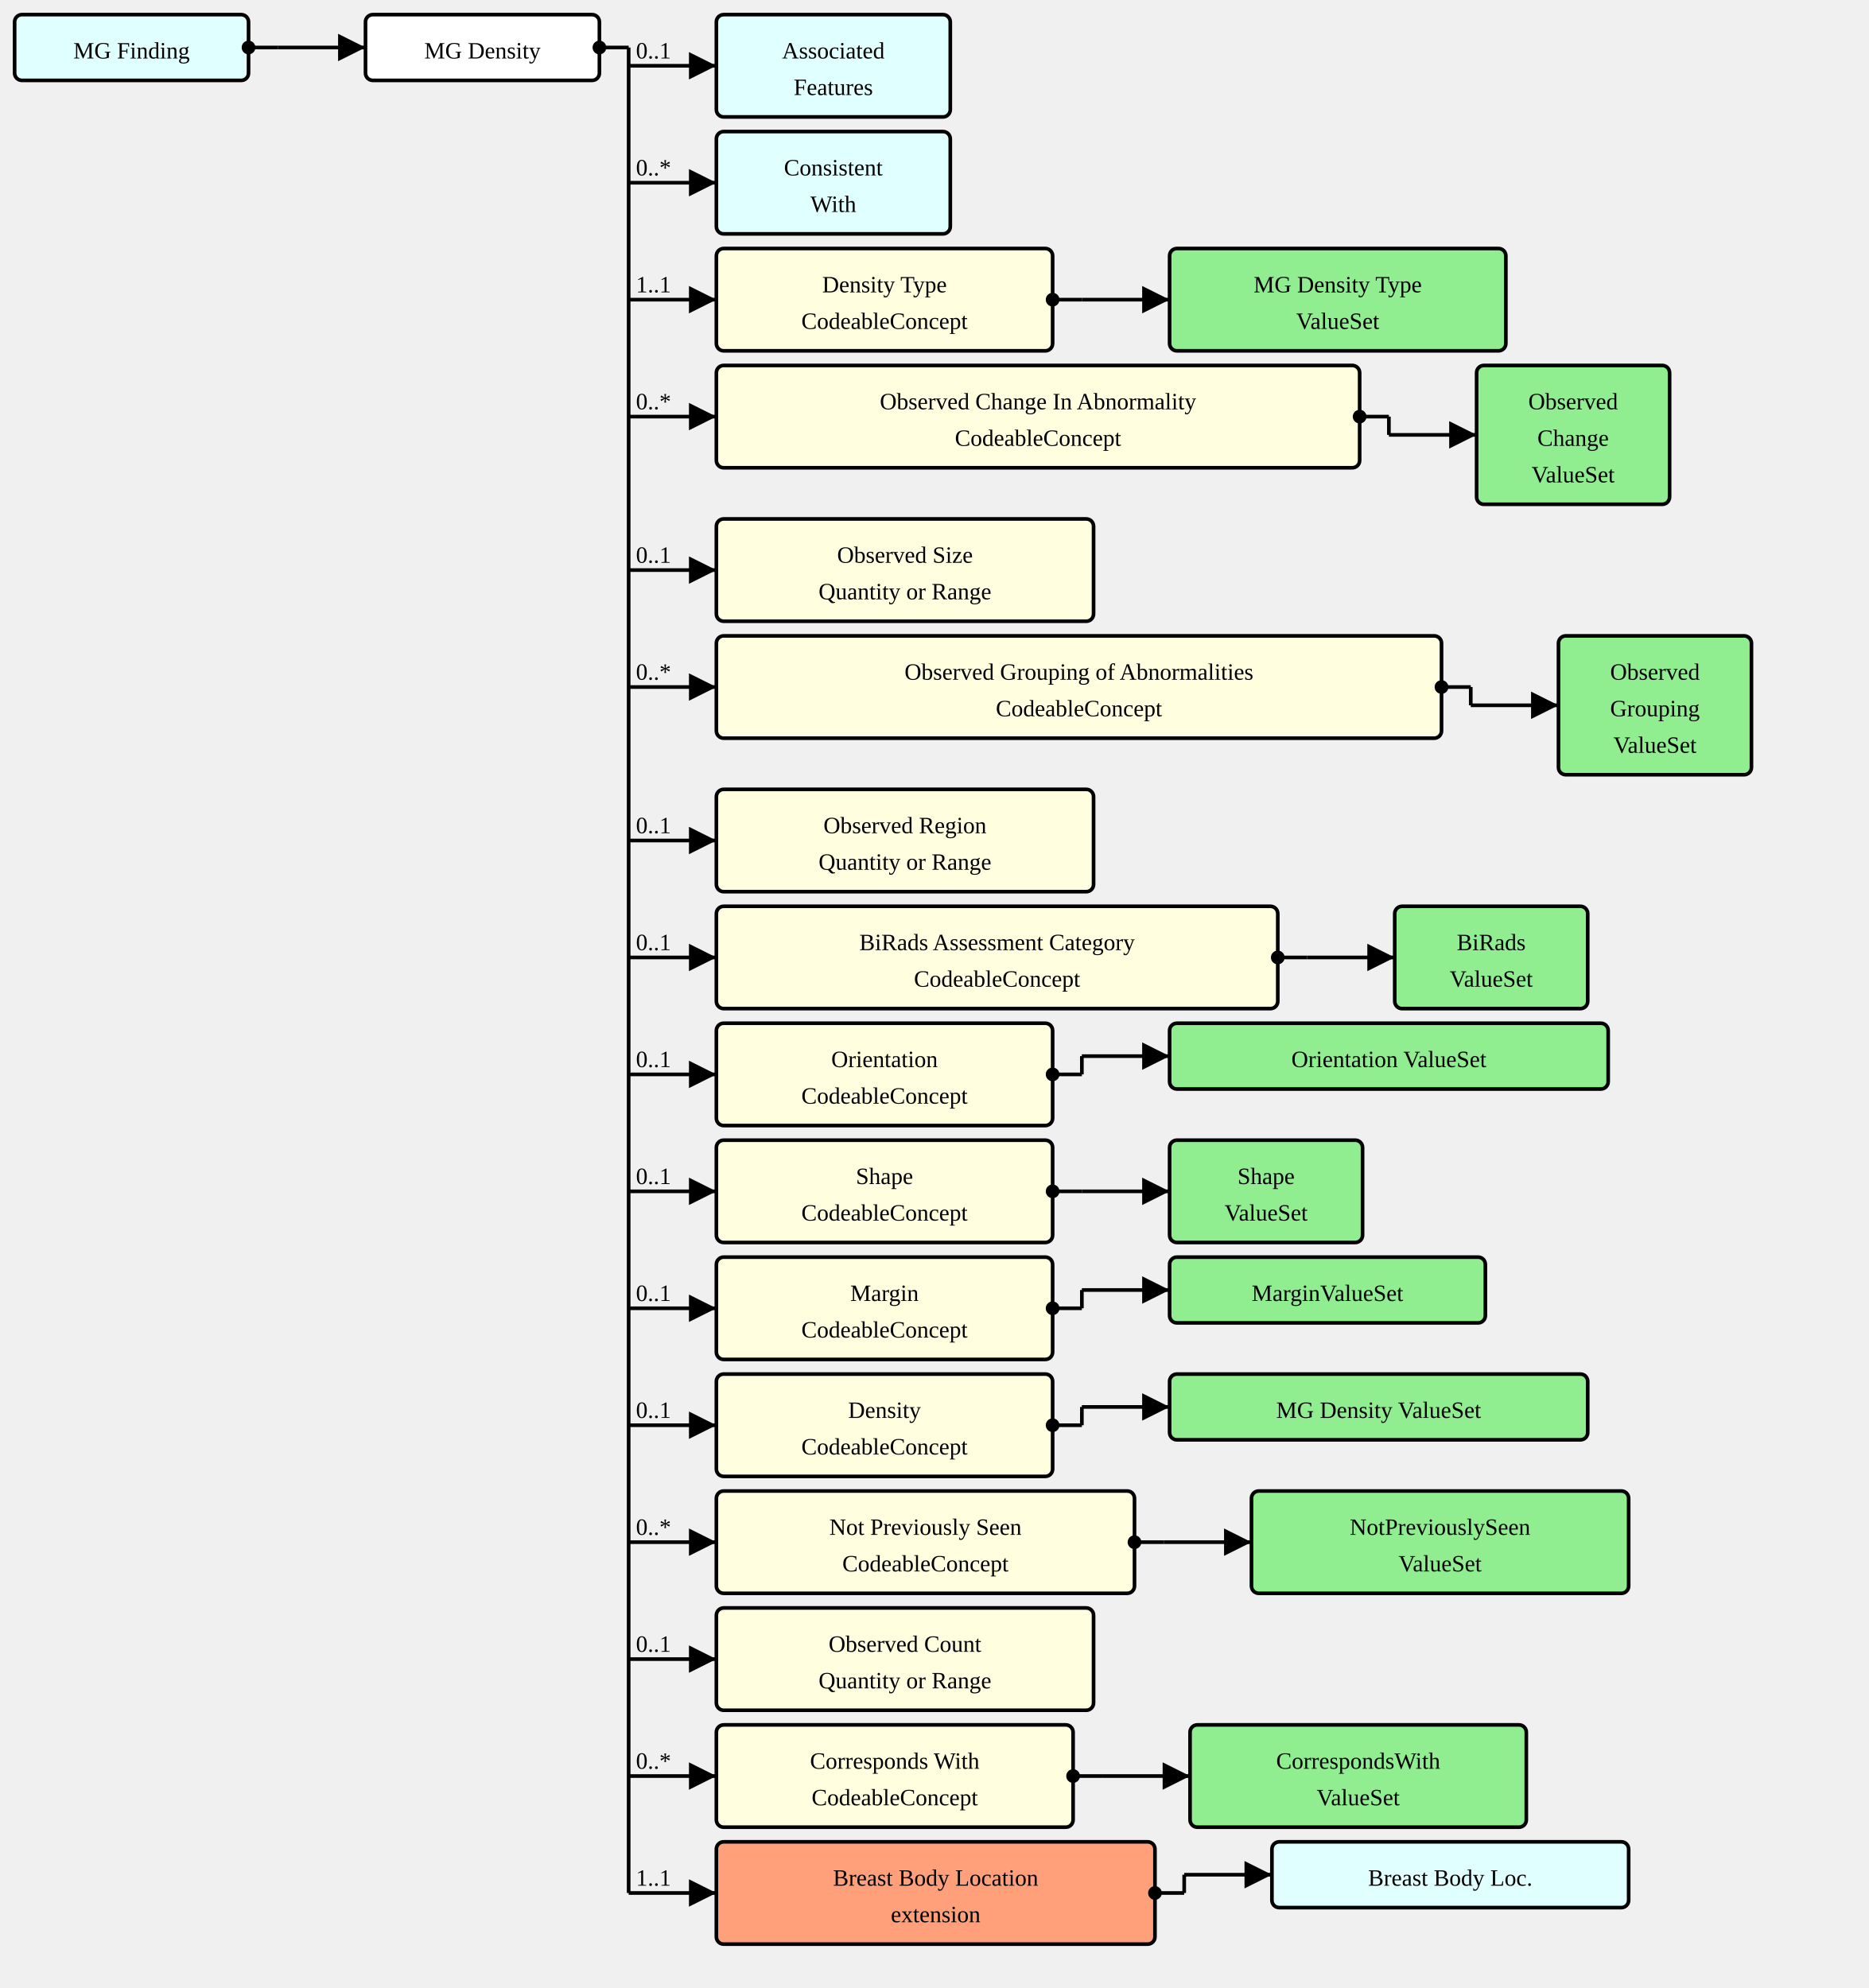
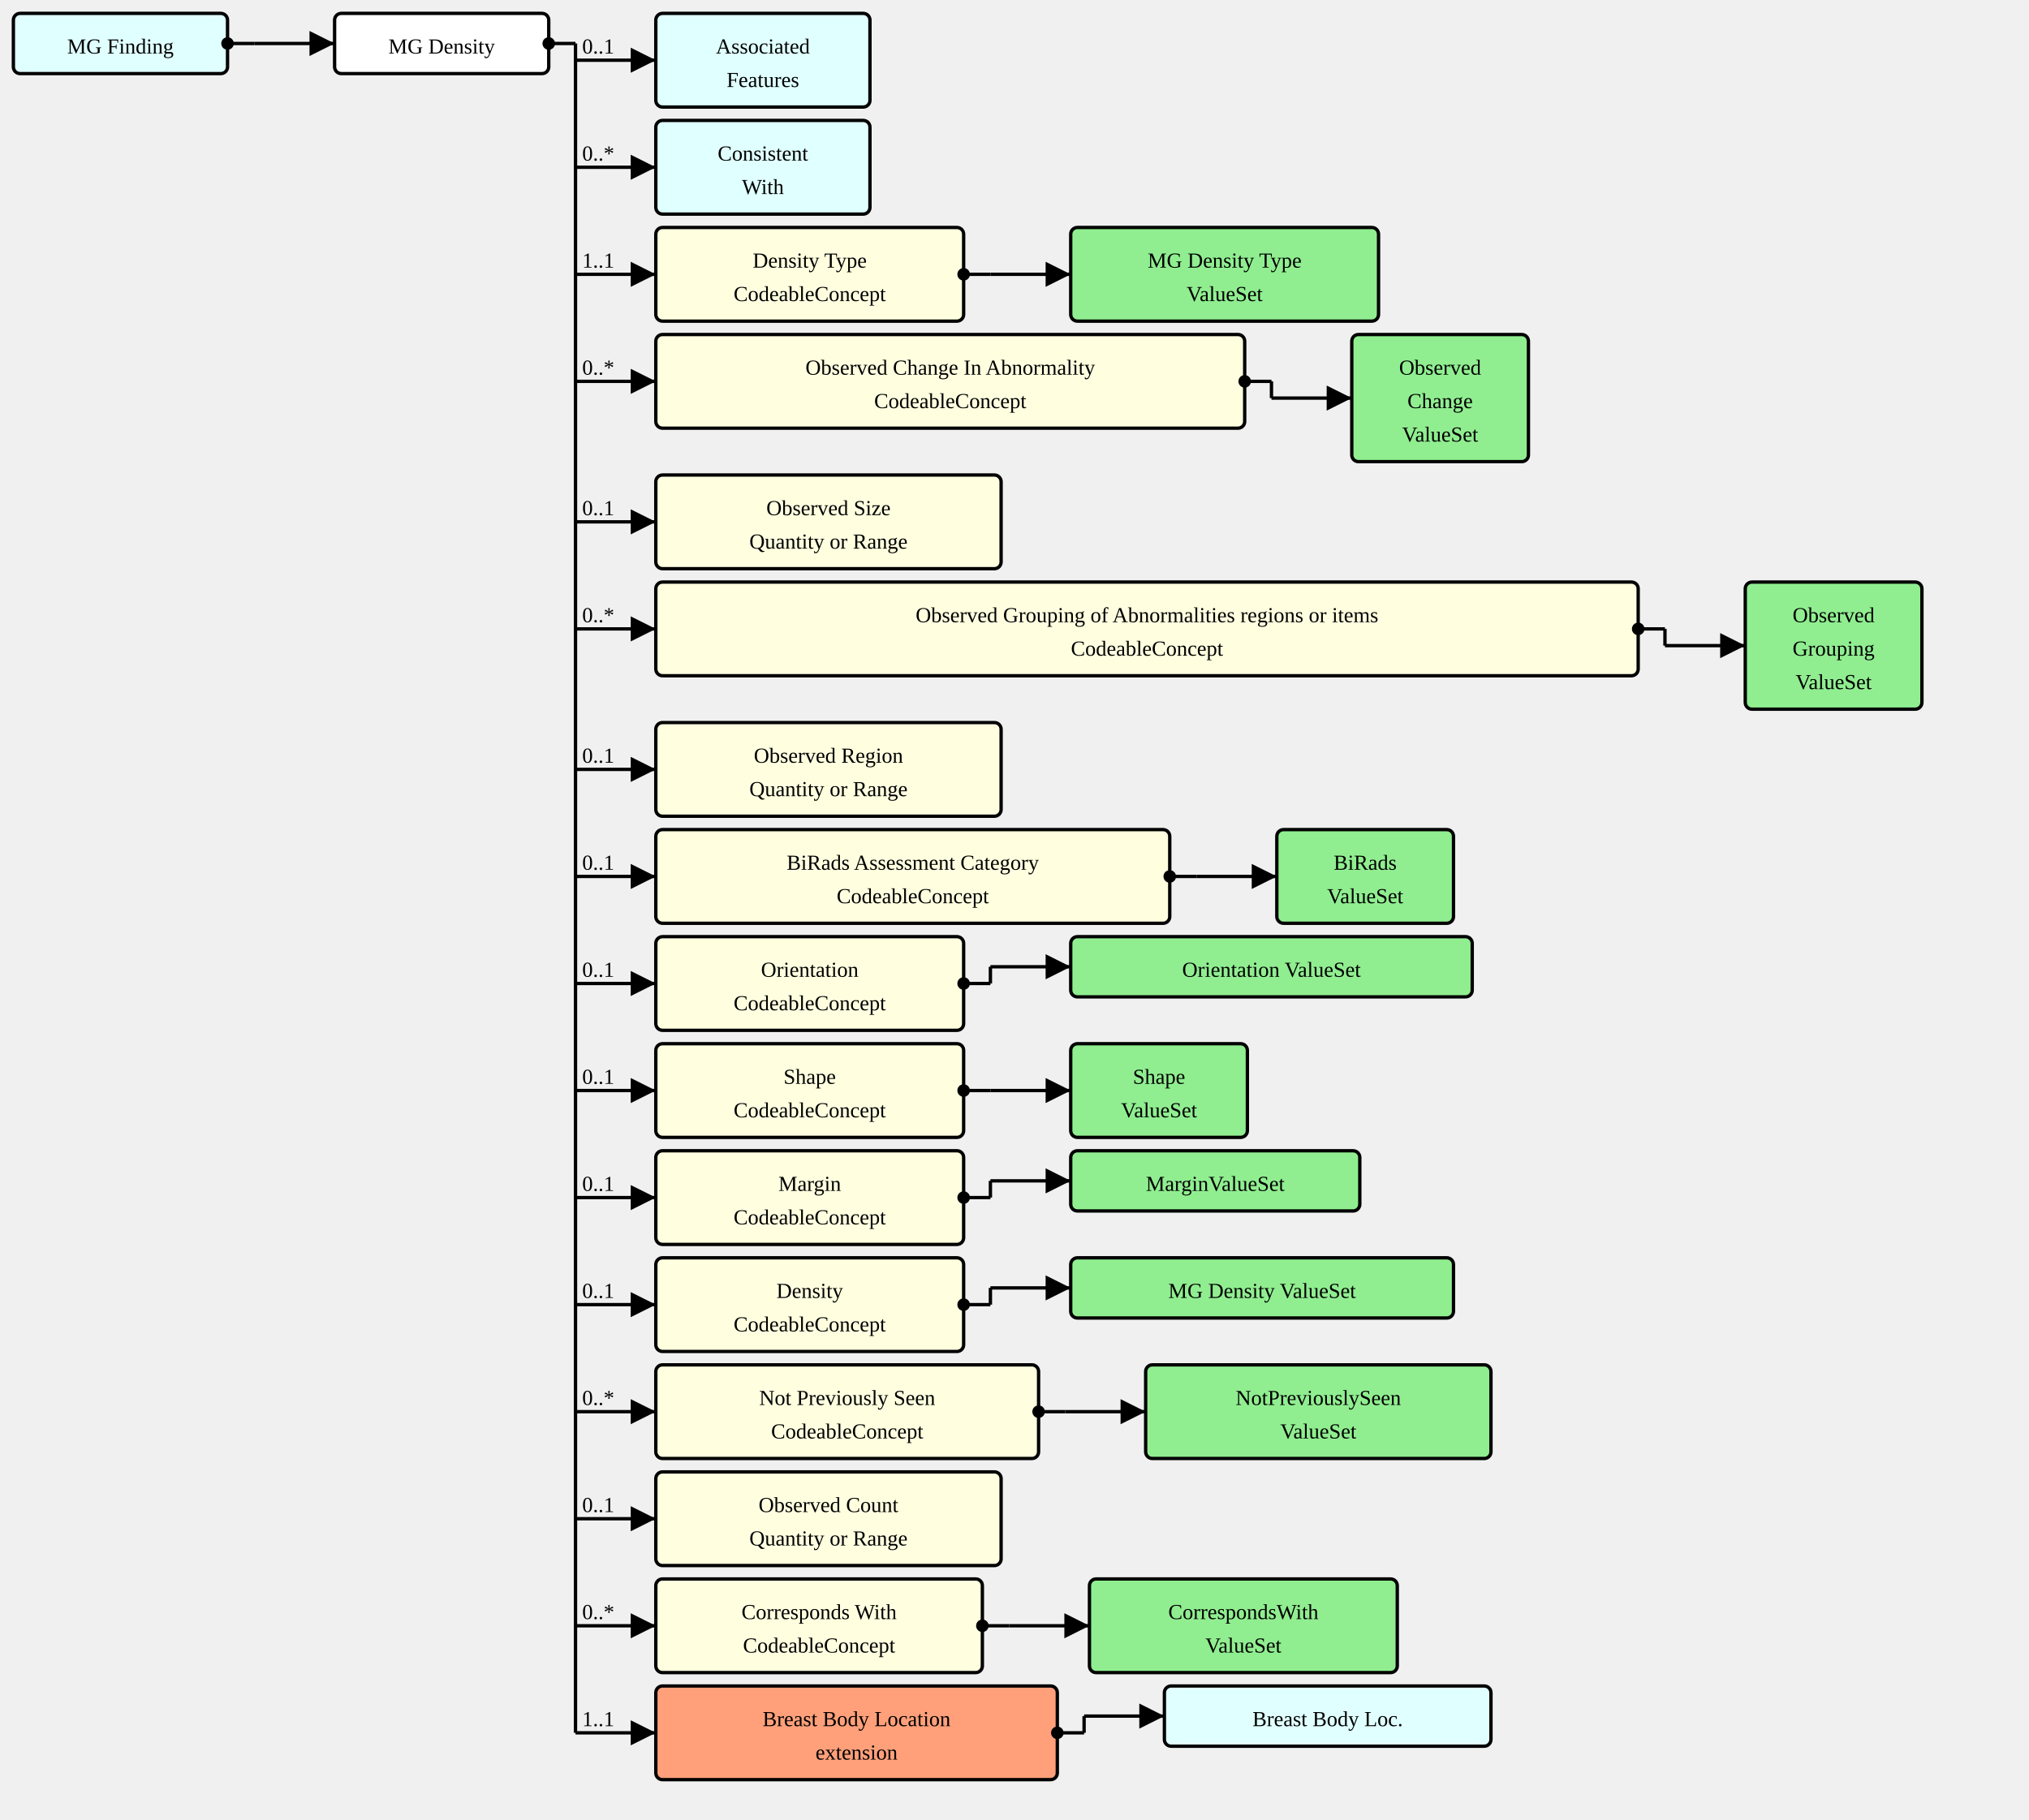
- <svg xmlns="http://www.w3.org/2000/svg" version="1.1" width="958.5" height="1020">
+ <svg xmlns="http://www.w3.org/2000/svg" version="1.1" width="1137" height="1020">
  <defs>
    <marker id="arrowStart" markerWidth="3.75" markerHeight="3.75" markerUnits="px" refX="1.875" refY="1.875">
      <circle fill="Black" stroke-width="0" cx="1.875" cy="1.875" r="1.875" />
    </marker>
    <marker id="arrowEnd" markerWidth="7.5" markerHeight="7.5" markerUnits="px" refX="7.5" refY="3.75">
      <polygon fill="Black" stroke-width="0" points="0 0 7.5 3.75 0 7.5" />
    </marker>
  </defs>
  <g>
    <g transform="translate(7.5 7.5)">
      <rect fill="LightCyan" stroke="Black" stroke-width="1.875" x="0" y="0" width="120" height="33.75" rx="3.75" ry="3.75" />
      <a href="./StructureDefinition-MGFinding.html" target="_top">
        <text x="60" y="22.5" text-anchor="middle">MG Finding</text>
      </a>
    </g>
    <line stroke="Black" stroke-width="1.875" marker-end="url(#arrowEnd)" x1="142.5" y1="24.375" x2="187.5" y2="24.375" />
    <text x="146.25" y="20.625" text-anchor="left" />
    <line stroke="Black" stroke-width="1.875" marker-start="url(#arrowStart)" x1="127.5" y1="24.375" x2="142.5" y2="24.375" />
    <line stroke="Black" stroke-width="1.875" x1="142.5" y1="24.375" x2="142.5" y2="24.375" />
  </g>
  <g>
    <g transform="translate(187.5 7.5)">
      <rect fill="White" stroke="Black" stroke-width="1.875" x="0" y="0" width="120" height="33.75" rx="3.75" ry="3.75" />
      <text x="60" y="22.5" text-anchor="middle">MG Density</text>
    </g>
    <line stroke="Black" stroke-width="1.875" marker-end="url(#arrowEnd)" x1="322.5" y1="33.75" x2="367.5" y2="33.75" />
    <text x="326.25" y="30" text-anchor="left">0..1</text>
    <line stroke="Black" stroke-width="1.875" marker-end="url(#arrowEnd)" x1="322.5" y1="93.75" x2="367.5" y2="93.75" />
    <text x="326.25" y="90" text-anchor="left">0..*</text>
    <line stroke="Black" stroke-width="1.875" marker-end="url(#arrowEnd)" x1="322.5" y1="153.75" x2="367.5" y2="153.75" />
    <text x="326.25" y="150" text-anchor="left">1..1</text>
    <line stroke="Black" stroke-width="1.875" marker-end="url(#arrowEnd)" x1="322.5" y1="213.75" x2="367.5" y2="213.75" />
    <text x="326.25" y="210" text-anchor="left">0..*</text>
    <line stroke="Black" stroke-width="1.875" marker-end="url(#arrowEnd)" x1="322.5" y1="292.5" x2="367.5" y2="292.5" />
    <text x="326.25" y="288.75" text-anchor="left">0..1</text>
    <line stroke="Black" stroke-width="1.875" marker-end="url(#arrowEnd)" x1="322.5" y1="352.5" x2="367.5" y2="352.5" />
    <text x="326.25" y="348.75" text-anchor="left">0..*</text>
    <line stroke="Black" stroke-width="1.875" marker-end="url(#arrowEnd)" x1="322.5" y1="431.25" x2="367.5" y2="431.25" />
    <text x="326.25" y="427.5" text-anchor="left">0..1</text>
    <line stroke="Black" stroke-width="1.875" marker-end="url(#arrowEnd)" x1="322.5" y1="491.25" x2="367.5" y2="491.25" />
    <text x="326.25" y="487.5" text-anchor="left">0..1</text>
    <line stroke="Black" stroke-width="1.875" marker-end="url(#arrowEnd)" x1="322.5" y1="551.25" x2="367.5" y2="551.25" />
    <text x="326.25" y="547.5" text-anchor="left">0..1</text>
    <line stroke="Black" stroke-width="1.875" marker-end="url(#arrowEnd)" x1="322.5" y1="611.25" x2="367.5" y2="611.25" />
    <text x="326.25" y="607.5" text-anchor="left">0..1</text>
    <line stroke="Black" stroke-width="1.875" marker-end="url(#arrowEnd)" x1="322.5" y1="671.25" x2="367.5" y2="671.25" />
    <text x="326.25" y="667.5" text-anchor="left">0..1</text>
    <line stroke="Black" stroke-width="1.875" marker-end="url(#arrowEnd)" x1="322.5" y1="731.25" x2="367.5" y2="731.25" />
    <text x="326.25" y="727.5" text-anchor="left">0..1</text>
    <line stroke="Black" stroke-width="1.875" marker-end="url(#arrowEnd)" x1="322.5" y1="791.25" x2="367.5" y2="791.25" />
    <text x="326.25" y="787.5" text-anchor="left">0..*</text>
    <line stroke="Black" stroke-width="1.875" marker-end="url(#arrowEnd)" x1="322.5" y1="851.25" x2="367.5" y2="851.25" />
    <text x="326.25" y="847.5" text-anchor="left">0..1</text>
    <line stroke="Black" stroke-width="1.875" marker-end="url(#arrowEnd)" x1="322.5" y1="911.25" x2="367.5" y2="911.25" />
    <text x="326.25" y="907.5" text-anchor="left">0..*</text>
    <line stroke="Black" stroke-width="1.875" marker-end="url(#arrowEnd)" x1="322.5" y1="971.25" x2="367.5" y2="971.25" />
    <text x="326.25" y="967.5" text-anchor="left">1..1</text>
    <line stroke="Black" stroke-width="1.875" marker-start="url(#arrowStart)" x1="307.5" y1="24.375" x2="322.5" y2="24.375" />
    <line stroke="Black" stroke-width="1.875" x1="322.5" y1="24.375" x2="322.5" y2="971.25" />
  </g>
  <g>
    <g transform="translate(367.5 7.5)">
      <rect fill="LightCyan" stroke="Black" stroke-width="1.875" x="0" y="0" width="120" height="52.5" rx="3.75" ry="3.75" />
      <a href="./StructureDefinition-AssociatedFeatures.html" target="_top">
        <text x="60" y="22.5" text-anchor="middle">Associated</text>
      </a>
      <a href="./StructureDefinition-AssociatedFeatures.html" target="_top">
        <text x="60" y="41.25" text-anchor="middle">Features</text>
      </a>
    </g>
  </g>
  <g>
    <g transform="translate(367.5 67.5)">
      <rect fill="LightCyan" stroke="Black" stroke-width="1.875" x="0" y="0" width="120" height="52.5" rx="3.75" ry="3.75" />
      <a href="./StructureDefinition-ConsistentWith.html" target="_top">
        <text x="60" y="22.5" text-anchor="middle">Consistent</text>
      </a>
      <a href="./StructureDefinition-ConsistentWith.html" target="_top">
        <text x="60" y="41.25" text-anchor="middle">With</text>
      </a>
    </g>
  </g>
  <g>
    <g transform="translate(367.5 127.5)">
      <a href="StructureDefinition-MGAbnormalityDensity-definitions.html#Observation.component:densityType" target="_top">
        <rect fill="LightYellow" stroke="Black" stroke-width="1.875" x="0" y="0" width="172.5" height="52.5" rx="3.75" ry="3.75" />
      </a>
      <a href="StructureDefinition-MGAbnormalityDensity-definitions.html#Observation.component:densityType" target="_top">
        <text x="86.25" y="22.5" text-anchor="middle">Density Type</text>
      </a>
      <a href="StructureDefinition-MGAbnormalityDensity-definitions.html#Observation.component:densityType" target="_top">
        <text x="86.25" y="41.25" text-anchor="middle">CodeableConcept</text>
      </a>
    </g>
    <line stroke="Black" stroke-width="1.875" marker-end="url(#arrowEnd)" x1="555" y1="153.75" x2="600" y2="153.75" />
    <line stroke="Black" stroke-width="1.875" marker-start="url(#arrowStart)" x1="540" y1="153.75" x2="555" y2="153.75" />
    <line stroke="Black" stroke-width="1.875" x1="555" y1="153.75" x2="555" y2="153.75" />
  </g>
  <g>
    <g transform="translate(600 127.5)">
      <rect fill="LightGreen" stroke="Black" stroke-width="1.875" x="0" y="0" width="172.5" height="52.5" rx="3.75" ry="3.75" />
      <a href="./ValueSet-MGAbnormalityDensityTypeVS.html" target="_top">
        <text x="86.25" y="22.5" text-anchor="middle">MG Density Type</text>
      </a>
      <a href="./ValueSet-MGAbnormalityDensityTypeVS.html" target="_top">
        <text x="86.25" y="41.25" text-anchor="middle">ValueSet</text>
      </a>
    </g>
  </g>
  <g>
    <g transform="translate(367.5 187.5)">
      <a href="StructureDefinition-MGAbnormalityDensity-definitions.html#Observation.component:observedChanges" target="_top">
        <rect fill="LightYellow" stroke="Black" stroke-width="1.875" x="0" y="0" width="330" height="52.5" rx="3.75" ry="3.75" />
      </a>
      <a href="StructureDefinition-MGAbnormalityDensity-definitions.html#Observation.component:observedChanges" target="_top">
        <text x="165" y="22.5" text-anchor="middle">Observed Change In Abnormality</text>
      </a>
      <a href="StructureDefinition-MGAbnormalityDensity-definitions.html#Observation.component:observedChanges" target="_top">
        <text x="165" y="41.25" text-anchor="middle">CodeableConcept</text>
      </a>
    </g>
    <line stroke="Black" stroke-width="1.875" marker-end="url(#arrowEnd)" x1="712.5" y1="223.125" x2="757.5" y2="223.125" />
    <line stroke="Black" stroke-width="1.875" marker-start="url(#arrowStart)" x1="697.5" y1="213.75" x2="712.5" y2="213.75" />
    <line stroke="Black" stroke-width="1.875" x1="712.5" y1="213.75" x2="712.5" y2="223.125" />
  </g>
  <g>
    <g transform="translate(757.5 187.5)">
      <rect fill="LightGreen" stroke="Black" stroke-width="1.875" x="0" y="0" width="99" height="71.25" rx="3.75" ry="3.75" />
      <a href="./ValueSet-ObservedChangesVS.html" target="_top">
        <text x="49.5" y="22.5" text-anchor="middle">Observed</text>
      </a>
      <a href="./ValueSet-ObservedChangesVS.html" target="_top">
        <text x="49.5" y="41.25" text-anchor="middle">Change</text>
      </a>
      <a href="./ValueSet-ObservedChangesVS.html" target="_top">
        <text x="49.5" y="60" text-anchor="middle">ValueSet</text>
      </a>
    </g>
  </g>
  <g>
    <g transform="translate(367.5 266.25)">
      <a href="StructureDefinition-MGAbnormalityDensity-definitions.html#Observation.component:observedSize" target="_top">
        <rect fill="LightYellow" stroke="Black" stroke-width="1.875" x="0" y="0" width="193.5" height="52.5" rx="3.75" ry="3.75" />
      </a>
      <a href="StructureDefinition-MGAbnormalityDensity-definitions.html#Observation.component:observedSize" target="_top">
        <text x="96.75" y="22.5" text-anchor="middle">Observed Size</text>
      </a>
      <a href="StructureDefinition-MGAbnormalityDensity-definitions.html#Observation.component:observedSize" target="_top">
        <text x="96.75" y="41.25" text-anchor="middle">Quantity or Range</text>
      </a>
    </g>
  </g>
  <g>
    <g transform="translate(367.5 326.25)">
      <a href="StructureDefinition-MGAbnormalityDensity-definitions.html#Observation.component:observedGrouping" target="_top">
-         <rect fill="LightYellow" stroke="Black" stroke-width="1.875" x="0" y="0" width="372" height="52.5" rx="3.75" ry="3.75" />
+         <rect fill="LightYellow" stroke="Black" stroke-width="1.875" x="0" y="0" width="550.5" height="52.5" rx="3.75" ry="3.75" />
      </a>
      <a href="StructureDefinition-MGAbnormalityDensity-definitions.html#Observation.component:observedGrouping" target="_top">
-         <text x="186" y="22.5" text-anchor="middle">Observed Grouping of Abnormalities</text>
+         <text x="275.25" y="22.5" text-anchor="middle">Observed Grouping of Abnormalities regions or items</text>
      </a>
      <a href="StructureDefinition-MGAbnormalityDensity-definitions.html#Observation.component:observedGrouping" target="_top">
-         <text x="186" y="41.25" text-anchor="middle">CodeableConcept</text>
-       </a>
-     </g>
-     <line stroke="Black" stroke-width="1.875" marker-end="url(#arrowEnd)" x1="754.5" y1="361.875" x2="799.5" y2="361.875" />
-     <line stroke="Black" stroke-width="1.875" marker-start="url(#arrowStart)" x1="739.5" y1="352.5" x2="754.5" y2="352.5" />
-     <line stroke="Black" stroke-width="1.875" x1="754.5" y1="352.5" x2="754.5" y2="361.875" />
-   </g>
-   <g>
-     <g transform="translate(799.5 326.25)">
+         <text x="275.25" y="41.25" text-anchor="middle">CodeableConcept</text>
+       </a>
+     </g>
+     <line stroke="Black" stroke-width="1.875" marker-end="url(#arrowEnd)" x1="933" y1="361.875" x2="978" y2="361.875" />
+     <line stroke="Black" stroke-width="1.875" marker-start="url(#arrowStart)" x1="918" y1="352.5" x2="933" y2="352.5" />
+     <line stroke="Black" stroke-width="1.875" x1="933" y1="352.5" x2="933" y2="361.875" />
+   </g>
+   <g>
+     <g transform="translate(977.9999 326.25)">
      <rect fill="LightGreen" stroke="Black" stroke-width="1.875" x="0" y="0" width="99" height="71.25" rx="3.75" ry="3.75" />
      <a href="./ValueSet-ObservedGroupingVS.html" target="_top">
        <text x="49.5" y="22.5" text-anchor="middle">Observed</text>
      </a>
      <a href="./ValueSet-ObservedGroupingVS.html" target="_top">
        <text x="49.5" y="41.25" text-anchor="middle">Grouping</text>
      </a>
      <a href="./ValueSet-ObservedGroupingVS.html" target="_top">
        <text x="49.5" y="60" text-anchor="middle">ValueSet</text>
      </a>
    </g>
  </g>
  <g>
    <g transform="translate(367.5 405)">
      <a href="StructureDefinition-MGAbnormalityDensity-definitions.html#Observation.component:observedRegion" target="_top">
        <rect fill="LightYellow" stroke="Black" stroke-width="1.875" x="0" y="0" width="193.5" height="52.5" rx="3.75" ry="3.75" />
      </a>
      <a href="StructureDefinition-MGAbnormalityDensity-definitions.html#Observation.component:observedRegion" target="_top">
        <text x="96.75" y="22.5" text-anchor="middle">Observed Region</text>
      </a>
      <a href="StructureDefinition-MGAbnormalityDensity-definitions.html#Observation.component:observedRegion" target="_top">
        <text x="96.75" y="41.25" text-anchor="middle">Quantity or Range</text>
      </a>
    </g>
  </g>
  <g>
    <g transform="translate(367.5 465)">
      <a href="StructureDefinition-MGAbnormalityDensity-definitions.html#Observation.component:biRadsAssessmentCategory" target="_top">
        <rect fill="LightYellow" stroke="Black" stroke-width="1.875" x="0" y="0" width="288" height="52.5" rx="3.75" ry="3.75" />
      </a>
      <a href="StructureDefinition-MGAbnormalityDensity-definitions.html#Observation.component:biRadsAssessmentCategory" target="_top">
        <text x="144" y="22.5" text-anchor="middle">BiRads Assessment Category</text>
      </a>
      <a href="StructureDefinition-MGAbnormalityDensity-definitions.html#Observation.component:biRadsAssessmentCategory" target="_top">
        <text x="144" y="41.25" text-anchor="middle">CodeableConcept</text>
      </a>
    </g>
    <line stroke="Black" stroke-width="1.875" marker-end="url(#arrowEnd)" x1="670.5" y1="491.25" x2="715.5" y2="491.25" />
    <line stroke="Black" stroke-width="1.875" marker-start="url(#arrowStart)" x1="655.5" y1="491.25" x2="670.5" y2="491.25" />
    <line stroke="Black" stroke-width="1.875" x1="670.5" y1="491.25" x2="670.5" y2="491.25" />
  </g>
  <g>
    <g transform="translate(715.4999 465)">
      <rect fill="LightGreen" stroke="Black" stroke-width="1.875" x="0" y="0" width="99" height="52.5" rx="3.75" ry="3.75" />
      <a href="./ValueSet-BiRadsAssessmentCategoriesVS.html" target="_top">
        <text x="49.5" y="22.5" text-anchor="middle">BiRads</text>
      </a>
      <a href="./ValueSet-BiRadsAssessmentCategoriesVS.html" target="_top">
        <text x="49.5" y="41.25" text-anchor="middle">ValueSet</text>
      </a>
    </g>
  </g>
  <g>
    <g transform="translate(367.5 525)">
      <a href="StructureDefinition-MGAbnormalityDensity-definitions.html#Observation.component:orientation" target="_top">
        <rect fill="LightYellow" stroke="Black" stroke-width="1.875" x="0" y="0" width="172.5" height="52.5" rx="3.75" ry="3.75" />
      </a>
      <a href="StructureDefinition-MGAbnormalityDensity-definitions.html#Observation.component:orientation" target="_top">
        <text x="86.25" y="22.5" text-anchor="middle">Orientation</text>
      </a>
      <a href="StructureDefinition-MGAbnormalityDensity-definitions.html#Observation.component:orientation" target="_top">
        <text x="86.25" y="41.25" text-anchor="middle">CodeableConcept</text>
      </a>
    </g>
    <line stroke="Black" stroke-width="1.875" marker-end="url(#arrowEnd)" x1="555" y1="541.875" x2="600" y2="541.875" />
    <line stroke="Black" stroke-width="1.875" marker-start="url(#arrowStart)" x1="540" y1="551.25" x2="555" y2="551.25" />
    <line stroke="Black" stroke-width="1.875" x1="555" y1="541.875" x2="555" y2="551.25" />
  </g>
  <g>
    <g transform="translate(600 525)">
      <rect fill="LightGreen" stroke="Black" stroke-width="1.875" x="0" y="0" width="225" height="33.75" rx="3.75" ry="3.75" />
      <a href="./ValueSet-OrientationVS.html" target="_top">
        <text x="112.5" y="22.5" text-anchor="middle">Orientation ValueSet</text>
      </a>
    </g>
  </g>
  <g>
    <g transform="translate(367.5 585)">
      <a href="StructureDefinition-MGAbnormalityDensity-definitions.html#Observation.component:shape" target="_top">
        <rect fill="LightYellow" stroke="Black" stroke-width="1.875" x="0" y="0" width="172.5" height="52.5" rx="3.75" ry="3.75" />
      </a>
      <a href="StructureDefinition-MGAbnormalityDensity-definitions.html#Observation.component:shape" target="_top">
        <text x="86.25" y="22.5" text-anchor="middle">Shape</text>
      </a>
      <a href="StructureDefinition-MGAbnormalityDensity-definitions.html#Observation.component:shape" target="_top">
        <text x="86.25" y="41.25" text-anchor="middle">CodeableConcept</text>
      </a>
    </g>
    <line stroke="Black" stroke-width="1.875" marker-end="url(#arrowEnd)" x1="555" y1="611.25" x2="600" y2="611.25" />
    <line stroke="Black" stroke-width="1.875" marker-start="url(#arrowStart)" x1="540" y1="611.25" x2="555" y2="611.25" />
    <line stroke="Black" stroke-width="1.875" x1="555" y1="611.25" x2="555" y2="611.25" />
  </g>
  <g>
    <g transform="translate(600 585)">
      <rect fill="LightGreen" stroke="Black" stroke-width="1.875" x="0" y="0" width="99" height="52.5" rx="3.75" ry="3.75" />
      <a href="./ValueSet-ShapeVS.html" target="_top">
        <text x="49.5" y="22.5" text-anchor="middle">Shape</text>
      </a>
      <a href="./ValueSet-ShapeVS.html" target="_top">
        <text x="49.5" y="41.25" text-anchor="middle">ValueSet</text>
      </a>
    </g>
  </g>
  <g>
    <g transform="translate(367.5 645)">
      <a href="StructureDefinition-MGAbnormalityDensity-definitions.html#Observation.component:margin" target="_top">
        <rect fill="LightYellow" stroke="Black" stroke-width="1.875" x="0" y="0" width="172.5" height="52.5" rx="3.75" ry="3.75" />
      </a>
      <a href="StructureDefinition-MGAbnormalityDensity-definitions.html#Observation.component:margin" target="_top">
        <text x="86.25" y="22.5" text-anchor="middle">Margin</text>
      </a>
      <a href="StructureDefinition-MGAbnormalityDensity-definitions.html#Observation.component:margin" target="_top">
        <text x="86.25" y="41.25" text-anchor="middle">CodeableConcept</text>
      </a>
    </g>
    <line stroke="Black" stroke-width="1.875" marker-end="url(#arrowEnd)" x1="555" y1="661.875" x2="600" y2="661.875" />
    <line stroke="Black" stroke-width="1.875" marker-start="url(#arrowStart)" x1="540" y1="671.25" x2="555" y2="671.25" />
    <line stroke="Black" stroke-width="1.875" x1="555" y1="661.875" x2="555" y2="671.25" />
  </g>
  <g>
    <g transform="translate(600 645)">
      <rect fill="LightGreen" stroke="Black" stroke-width="1.875" x="0" y="0" width="162" height="33.75" rx="3.75" ry="3.75" />
      <a href="./ValueSet-MarginVS.html" target="_top">
        <text x="81" y="22.5" text-anchor="middle">MarginValueSet</text>
      </a>
    </g>
  </g>
  <g>
    <g transform="translate(367.5 705)">
      <a href="StructureDefinition-MGAbnormalityDensity-definitions.html#Observation.component:mgDensity" target="_top">
        <rect fill="LightYellow" stroke="Black" stroke-width="1.875" x="0" y="0" width="172.5" height="52.5" rx="3.75" ry="3.75" />
      </a>
      <a href="StructureDefinition-MGAbnormalityDensity-definitions.html#Observation.component:mgDensity" target="_top">
        <text x="86.25" y="22.5" text-anchor="middle">Density</text>
      </a>
      <a href="StructureDefinition-MGAbnormalityDensity-definitions.html#Observation.component:mgDensity" target="_top">
        <text x="86.25" y="41.25" text-anchor="middle">CodeableConcept</text>
      </a>
    </g>
    <line stroke="Black" stroke-width="1.875" marker-end="url(#arrowEnd)" x1="555" y1="721.875" x2="600" y2="721.875" />
    <line stroke="Black" stroke-width="1.875" marker-start="url(#arrowStart)" x1="540" y1="731.25" x2="555" y2="731.25" />
    <line stroke="Black" stroke-width="1.875" x1="555" y1="721.875" x2="555" y2="731.25" />
  </g>
  <g>
    <g transform="translate(600 705)">
      <rect fill="LightGreen" stroke="Black" stroke-width="1.875" x="0" y="0" width="214.5" height="33.75" rx="3.75" ry="3.75" />
      <a href="./ValueSet-MGDensityVS.html" target="_top">
        <text x="107.25" y="22.5" text-anchor="middle">MG Density ValueSet</text>
      </a>
    </g>
  </g>
  <g>
    <g transform="translate(367.5 765)">
      <a href="StructureDefinition-MGAbnormalityDensity-definitions.html#Observation.component:notPreviouslySeen" target="_top">
        <rect fill="LightYellow" stroke="Black" stroke-width="1.875" x="0" y="0" width="214.5" height="52.5" rx="3.75" ry="3.75" />
      </a>
      <a href="StructureDefinition-MGAbnormalityDensity-definitions.html#Observation.component:notPreviouslySeen" target="_top">
        <text x="107.25" y="22.5" text-anchor="middle">Not Previously Seen</text>
      </a>
      <a href="StructureDefinition-MGAbnormalityDensity-definitions.html#Observation.component:notPreviouslySeen" target="_top">
        <text x="107.25" y="41.25" text-anchor="middle">CodeableConcept</text>
      </a>
    </g>
    <line stroke="Black" stroke-width="1.875" marker-end="url(#arrowEnd)" x1="597" y1="791.25" x2="642" y2="791.25" />
    <line stroke="Black" stroke-width="1.875" marker-start="url(#arrowStart)" x1="582" y1="791.25" x2="597" y2="791.25" />
    <line stroke="Black" stroke-width="1.875" x1="597" y1="791.25" x2="597" y2="791.25" />
  </g>
  <g>
    <g transform="translate(642 765)">
      <rect fill="LightGreen" stroke="Black" stroke-width="1.875" x="0" y="0" width="193.5" height="52.5" rx="3.75" ry="3.75" />
      <a href="./ValueSet-NotPreviouslySeenVS.html" target="_top">
        <text x="96.75" y="22.5" text-anchor="middle">NotPreviouslySeen</text>
      </a>
      <a href="./ValueSet-NotPreviouslySeenVS.html" target="_top">
        <text x="96.75" y="41.25" text-anchor="middle">ValueSet</text>
      </a>
    </g>
  </g>
  <g>
    <g transform="translate(367.5 825)">
      <a href="StructureDefinition-MGAbnormalityDensity-definitions.html#Observation.component:observedCount" target="_top">
        <rect fill="LightYellow" stroke="Black" stroke-width="1.875" x="0" y="0" width="193.5" height="52.5" rx="3.75" ry="3.75" />
      </a>
      <a href="StructureDefinition-MGAbnormalityDensity-definitions.html#Observation.component:observedCount" target="_top">
        <text x="96.75" y="22.5" text-anchor="middle">Observed Count</text>
      </a>
      <a href="StructureDefinition-MGAbnormalityDensity-definitions.html#Observation.component:observedCount" target="_top">
        <text x="96.75" y="41.25" text-anchor="middle">Quantity or Range</text>
      </a>
    </g>
  </g>
  <g>
    <g transform="translate(367.5 885)">
      <a href="StructureDefinition-MGAbnormalityDensity-definitions.html#Observation.component:correspondsWith" target="_top">
        <rect fill="LightYellow" stroke="Black" stroke-width="1.875" x="0" y="0" width="183" height="52.5" rx="3.75" ry="3.75" />
      </a>
      <a href="StructureDefinition-MGAbnormalityDensity-definitions.html#Observation.component:correspondsWith" target="_top">
        <text x="91.5" y="22.5" text-anchor="middle">Corresponds With</text>
      </a>
      <a href="StructureDefinition-MGAbnormalityDensity-definitions.html#Observation.component:correspondsWith" target="_top">
        <text x="91.5" y="41.25" text-anchor="middle">CodeableConcept</text>
      </a>
    </g>
    <line stroke="Black" stroke-width="1.875" marker-end="url(#arrowEnd)" x1="565.5" y1="911.25" x2="610.5" y2="911.25" />
    <line stroke="Black" stroke-width="1.875" marker-start="url(#arrowStart)" x1="550.5" y1="911.25" x2="565.5" y2="911.25" />
    <line stroke="Black" stroke-width="1.875" x1="565.5" y1="911.25" x2="565.5" y2="911.25" />
  </g>
  <g>
    <g transform="translate(610.5 885)">
      <rect fill="LightGreen" stroke="Black" stroke-width="1.875" x="0" y="0" width="172.5" height="52.5" rx="3.75" ry="3.75" />
      <a href="./ValueSet-CorrespondsWithVS.html" target="_top">
        <text x="86.25" y="22.5" text-anchor="middle">CorrespondsWith</text>
      </a>
      <a href="./ValueSet-CorrespondsWithVS.html" target="_top">
        <text x="86.25" y="41.25" text-anchor="middle">ValueSet</text>
      </a>
    </g>
  </g>
  <g>
    <g transform="translate(367.5 945)">
      <a href="StructureDefinition-MGAbnormalityDensity-definitions.html#Observation.bodySite.extension:breastBodyLocation" target="_top">
        <rect fill="LightSalmon" stroke="Black" stroke-width="1.875" x="0" y="0" width="225" height="52.5" rx="3.75" ry="3.75" />
      </a>
      <a href="StructureDefinition-MGAbnormalityDensity-definitions.html#Observation.bodySite.extension:breastBodyLocation" target="_top">
        <text x="112.5" y="22.5" text-anchor="middle">Breast Body Location</text>
      </a>
      <a href="StructureDefinition-MGAbnormalityDensity-definitions.html#Observation.bodySite.extension:breastBodyLocation" target="_top">
        <text x="112.5" y="41.25" text-anchor="middle">extension</text>
      </a>
    </g>
    <line stroke="Black" stroke-width="1.875" marker-end="url(#arrowEnd)" x1="607.5" y1="961.875" x2="652.5" y2="961.875" />
    <line stroke="Black" stroke-width="1.875" marker-start="url(#arrowStart)" x1="592.5" y1="971.25" x2="607.5" y2="971.25" />
    <line stroke="Black" stroke-width="1.875" x1="607.5" y1="961.875" x2="607.5" y2="971.25" />
  </g>
  <g>
    <g transform="translate(652.5 945)">
      <rect fill="LightCyan" stroke="Black" stroke-width="1.875" x="0" y="0" width="183" height="33.75" rx="3.75" ry="3.75" />
      <a href="./StructureDefinition-BreastBodyLocationExtension.html" target="_top">
        <text x="91.5" y="22.5" text-anchor="middle">Breast Body Loc.</text>
      </a>
    </g>
  </g>
</svg>
